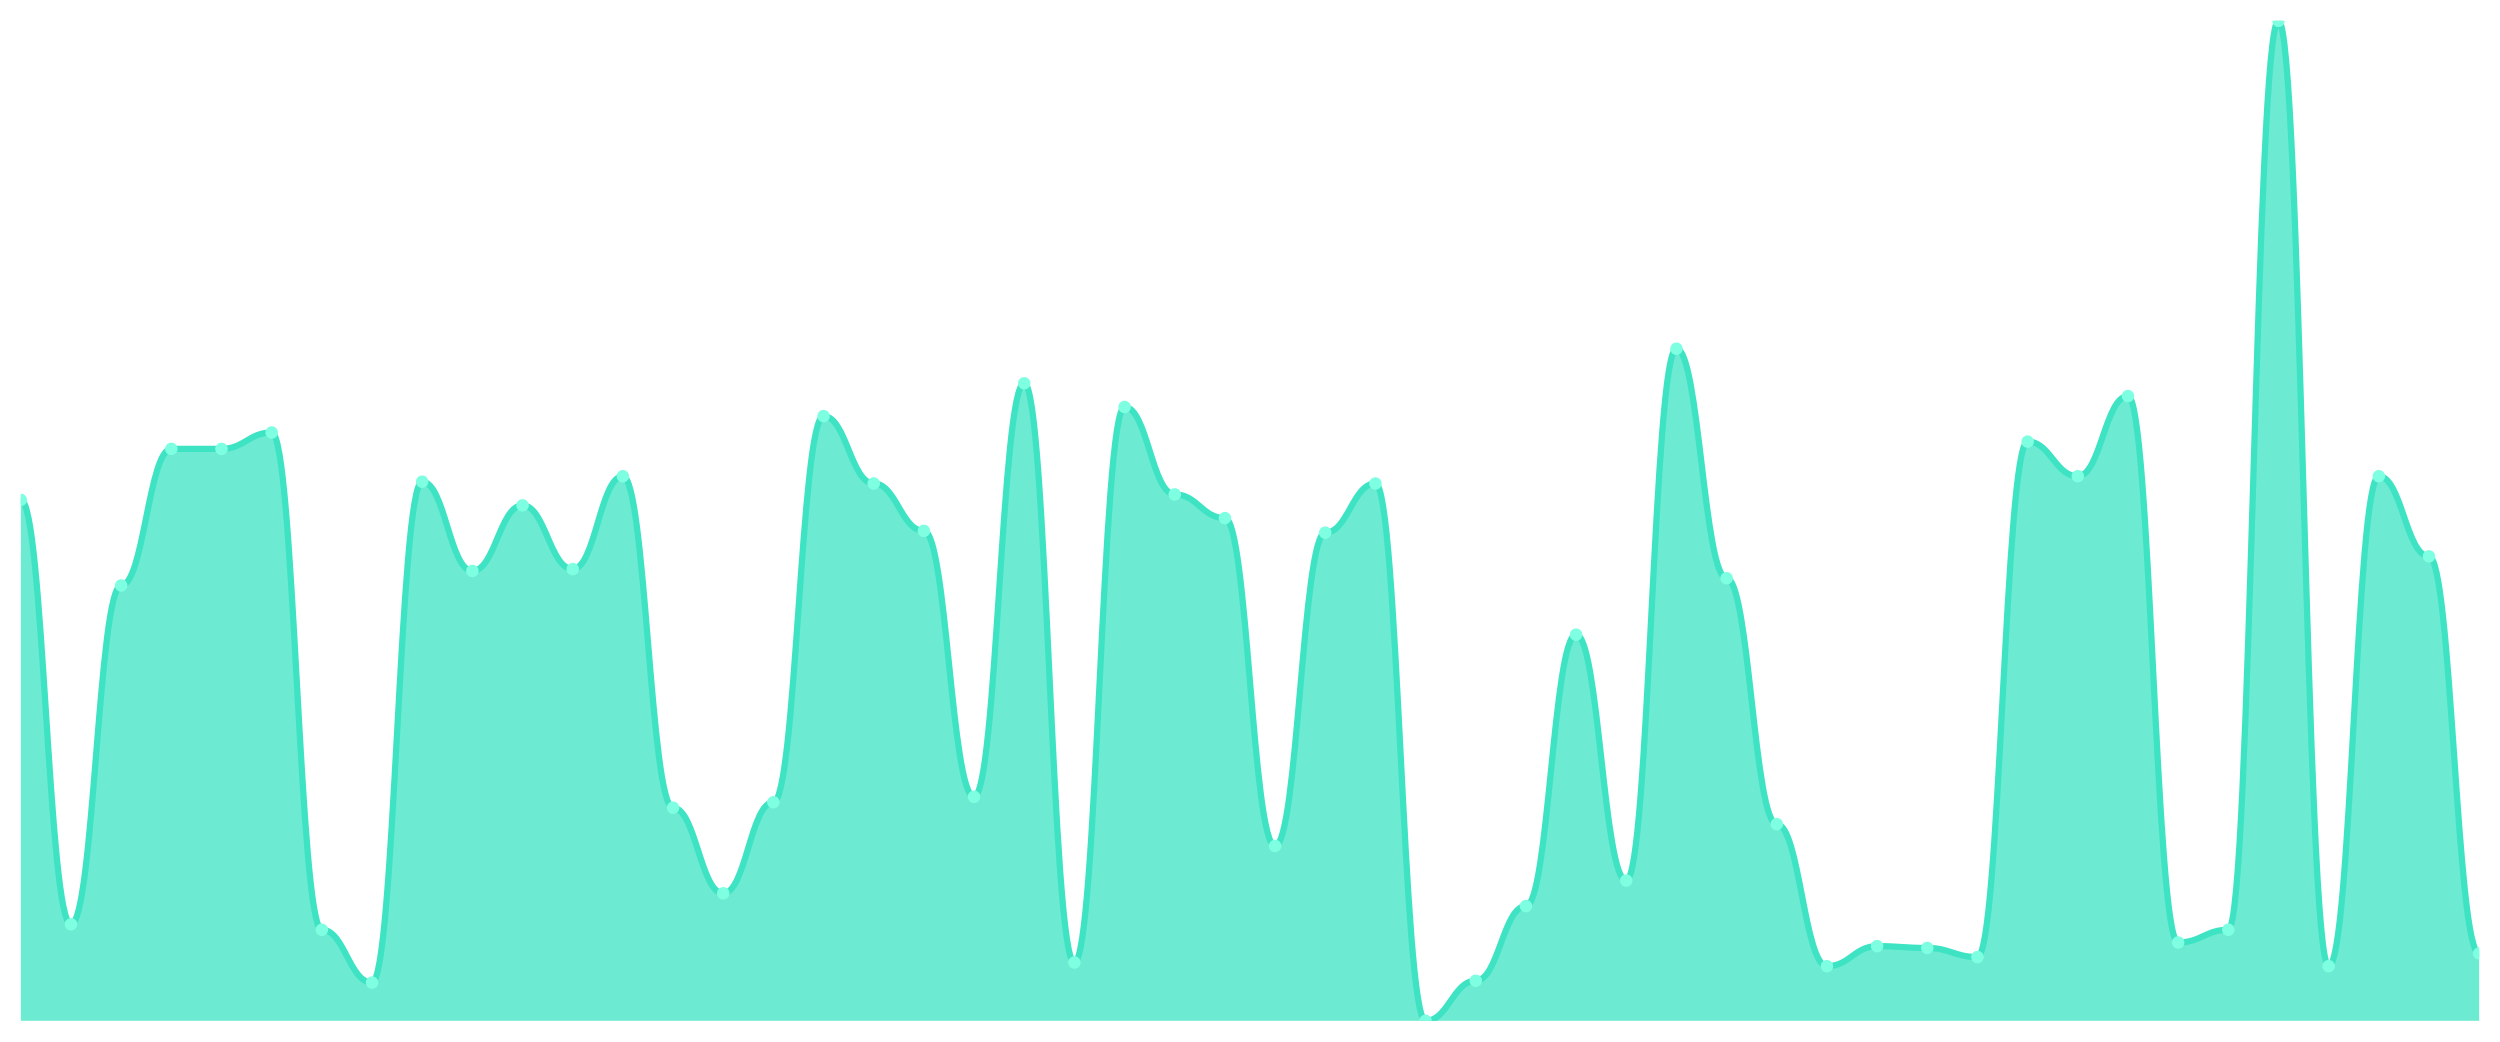
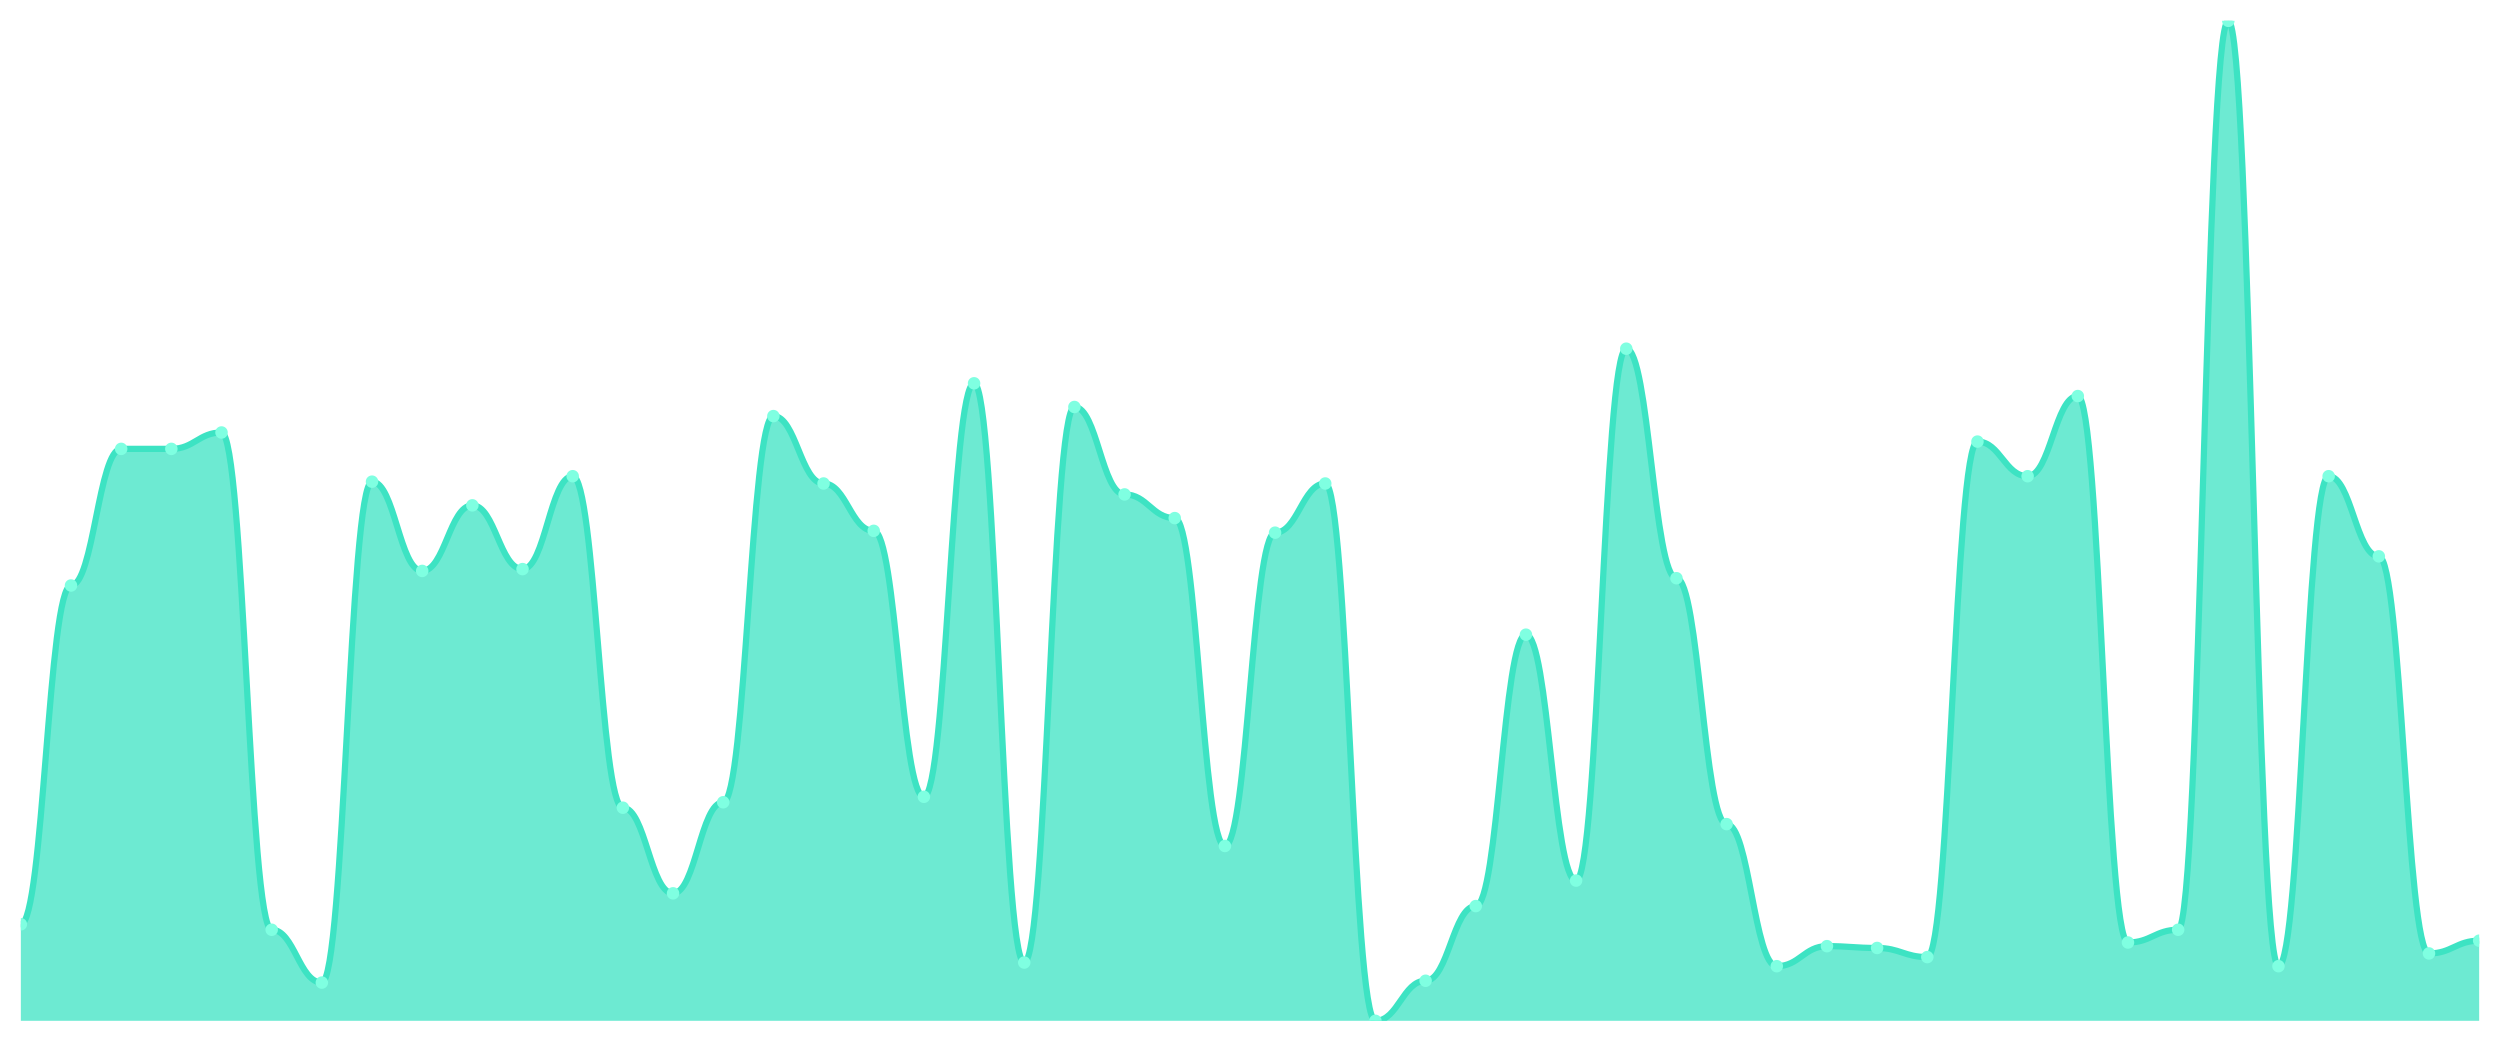
<svg xmlns="http://www.w3.org/2000/svg" viewBox="0 0 1200 500" width="1200" height="500">
  <defs>
    <clipPath id="c">
      <rect x="10" y="10" width="1180" height="480" />
    </clipPath>
  </defs>
  <rect width="1200" height="500" fill="none" />
  <g clip-path="url(#c)">
-     <path d="M 10,490 L 10,239.945 C 20.837,239.945 23.245,443.661 34.082,443.661 C 44.918,443.661 47.327,281.038 58.163,281.038 C 69,281.038 71.408,215.464 82.245,215.464 C 93.082,215.464 95.49,215.464 106.327,215.464 C 117.163,215.464 119.571,207.596 130.408,207.596 C 141.245,207.596 143.653,446.284 154.49,446.284 C 165.327,446.284 167.735,471.639 178.571,471.639 C 189.408,471.639 191.816,231.202 202.653,231.202 C 213.49,231.202 215.898,274.044 226.735,274.044 C 237.571,274.044 239.98,242.568 250.816,242.568 C 261.653,242.568 264.061,273.169 274.898,273.169 C 285.735,273.169 288.143,228.579 298.98,228.579 C 309.816,228.579 312.224,387.705 323.061,387.705 C 333.898,387.705 336.306,428.798 347.143,428.798 C 357.98,428.798 360.388,385.082 371.224,385.082 C 382.061,385.082 384.469,199.727 395.306,199.727 C 406.143,199.727 408.551,232.077 419.388,232.077 C 430.224,232.077 432.633,254.809 443.469,254.809 C 454.306,254.809 456.714,382.459 467.551,382.459 C 478.388,382.459 480.796,183.989 491.633,183.989 C 502.469,183.989 504.878,462.022 515.714,462.022 C 526.551,462.022 528.959,195.355 539.796,195.355 C 550.633,195.355 553.041,237.322 563.878,237.322 C 574.714,237.322 577.122,248.689 587.959,248.689 C 598.796,248.689 601.204,406.066 612.041,406.066 C 622.878,406.066 625.286,255.683 636.122,255.683 C 646.959,255.683 649.367,232.077 660.204,232.077 C 671.041,232.077 673.449,490 684.286,490 C 695.122,490 697.531,470.765 708.367,470.765 C 719.204,470.765 721.612,434.918 732.449,434.918 C 743.286,434.918 745.694,304.645 756.531,304.645 C 767.367,304.645 769.776,422.678 780.612,422.678 C 791.449,422.678 793.857,167.377 804.694,167.377 C 815.531,167.377 817.939,277.541 828.776,277.541 C 839.612,277.541 842.02,395.574 852.857,395.574 C 863.694,395.574 866.102,463.77 876.939,463.77 C 887.776,463.77 890.184,454.153 901.02,454.153 C 911.857,454.153 914.265,455.027 925.102,455.027 C 935.939,455.027 938.347,459.399 949.184,459.399 C 960.02,459.399 962.429,211.967 973.265,211.967 C 984.102,211.967 986.51,228.579 997.347,228.579 C 1008.184,228.579 1010.592,190.109 1021.429,190.109 C 1032.265,190.109 1034.673,452.404 1045.51,452.404 C 1056.347,452.404 1058.755,446.284 1069.592,446.284 C 1080.429,446.284 1082.837,10 1093.673,10 C 1104.51,10 1106.918,463.77 1117.755,463.77 C 1128.592,463.77 1131,228.579 1141.837,228.579 C 1152.673,228.579 1155.082,267.049 1165.918,267.049 C 1176.755,267.049 1179.163,457.65 1190,457.65 L 1190,490 Z" fill="rgba(61,227,195,0.75)" />
-     <path d="M 10,239.945 C 20.837,239.945 23.245,443.661 34.082,443.661 C 44.918,443.661 47.327,281.038 58.163,281.038 C 69,281.038 71.408,215.464 82.245,215.464 C 93.082,215.464 95.49,215.464 106.327,215.464 C 117.163,215.464 119.571,207.596 130.408,207.596 C 141.245,207.596 143.653,446.284 154.49,446.284 C 165.327,446.284 167.735,471.639 178.571,471.639 C 189.408,471.639 191.816,231.202 202.653,231.202 C 213.49,231.202 215.898,274.044 226.735,274.044 C 237.571,274.044 239.98,242.568 250.816,242.568 C 261.653,242.568 264.061,273.169 274.898,273.169 C 285.735,273.169 288.143,228.579 298.98,228.579 C 309.816,228.579 312.224,387.705 323.061,387.705 C 333.898,387.705 336.306,428.798 347.143,428.798 C 357.98,428.798 360.388,385.082 371.224,385.082 C 382.061,385.082 384.469,199.727 395.306,199.727 C 406.143,199.727 408.551,232.077 419.388,232.077 C 430.224,232.077 432.633,254.809 443.469,254.809 C 454.306,254.809 456.714,382.459 467.551,382.459 C 478.388,382.459 480.796,183.989 491.633,183.989 C 502.469,183.989 504.878,462.022 515.714,462.022 C 526.551,462.022 528.959,195.355 539.796,195.355 C 550.633,195.355 553.041,237.322 563.878,237.322 C 574.714,237.322 577.122,248.689 587.959,248.689 C 598.796,248.689 601.204,406.066 612.041,406.066 C 622.878,406.066 625.286,255.683 636.122,255.683 C 646.959,255.683 649.367,232.077 660.204,232.077 C 671.041,232.077 673.449,490 684.286,490 C 695.122,490 697.531,470.765 708.367,470.765 C 719.204,470.765 721.612,434.918 732.449,434.918 C 743.286,434.918 745.694,304.645 756.531,304.645 C 767.367,304.645 769.776,422.678 780.612,422.678 C 791.449,422.678 793.857,167.377 804.694,167.377 C 815.531,167.377 817.939,277.541 828.776,277.541 C 839.612,277.541 842.02,395.574 852.857,395.574 C 863.694,395.574 866.102,463.77 876.939,463.77 C 887.776,463.77 890.184,454.153 901.02,454.153 C 911.857,454.153 914.265,455.027 925.102,455.027 C 935.939,455.027 938.347,459.399 949.184,459.399 C 960.02,459.399 962.429,211.967 973.265,211.967 C 984.102,211.967 986.51,228.579 997.347,228.579 C 1008.184,228.579 1010.592,190.109 1021.429,190.109 C 1032.265,190.109 1034.673,452.404 1045.51,452.404 C 1056.347,452.404 1058.755,446.284 1069.592,446.284 C 1080.429,446.284 1082.837,10 1093.673,10 C 1104.51,10 1106.918,463.77 1117.755,463.77 C 1128.592,463.77 1131,228.579 1141.837,228.579 C 1152.673,228.579 1155.082,267.049 1165.918,267.049 C 1176.755,267.049 1179.163,457.65 1190,457.65" fill="none" stroke="#3de3c3" stroke-width="3" stroke-linecap="round" stroke-linejoin="round" />
-     <circle cx="10" cy="239.945" r="3" fill="#7fffe1" />
-     <circle cx="34.082" cy="443.661" r="3" fill="#7fffe1" />
-     <circle cx="58.163" cy="281.038" r="3" fill="#7fffe1" />
+     <path d="M 10,490 L 10,443.661 C 20.837,443.661 23.245,281.038 34.082,281.038 C 44.918,281.038 47.327,215.464 58.163,215.464 C 69,215.464 71.408,215.464 82.245,215.464 C 93.082,215.464 95.49,207.596 106.327,207.596 C 117.163,207.596 119.571,446.284 130.408,446.284 C 141.245,446.284 143.653,471.639 154.49,471.639 C 165.327,471.639 167.735,231.202 178.571,231.202 C 189.408,231.202 191.816,274.044 202.653,274.044 C 213.49,274.044 215.898,242.568 226.735,242.568 C 237.571,242.568 239.98,273.169 250.816,273.169 C 261.653,273.169 264.061,228.579 274.898,228.579 C 285.735,228.579 288.143,387.705 298.98,387.705 C 309.816,387.705 312.224,428.798 323.061,428.798 C 333.898,428.798 336.306,385.082 347.143,385.082 C 357.98,385.082 360.388,199.727 371.224,199.727 C 382.061,199.727 384.469,232.077 395.306,232.077 C 406.143,232.077 408.551,254.809 419.388,254.809 C 430.224,254.809 432.633,382.459 443.469,382.459 C 454.306,382.459 456.714,183.989 467.551,183.989 C 478.388,183.989 480.796,462.022 491.633,462.022 C 502.469,462.022 504.878,195.355 515.714,195.355 C 526.551,195.355 528.959,237.322 539.796,237.322 C 550.633,237.322 553.041,248.689 563.878,248.689 C 574.714,248.689 577.122,406.066 587.959,406.066 C 598.796,406.066 601.204,255.683 612.041,255.683 C 622.878,255.683 625.286,232.077 636.122,232.077 C 646.959,232.077 649.367,490 660.204,490 C 671.041,490 673.449,470.765 684.286,470.765 C 695.122,470.765 697.531,434.918 708.367,434.918 C 719.204,434.918 721.612,304.645 732.449,304.645 C 743.286,304.645 745.694,422.678 756.531,422.678 C 767.367,422.678 769.776,167.377 780.612,167.377 C 791.449,167.377 793.857,277.541 804.694,277.541 C 815.531,277.541 817.939,395.574 828.776,395.574 C 839.612,395.574 842.02,463.77 852.857,463.77 C 863.694,463.77 866.102,454.153 876.939,454.153 C 887.776,454.153 890.184,455.027 901.02,455.027 C 911.857,455.027 914.265,459.399 925.102,459.399 C 935.939,459.399 938.347,211.967 949.184,211.967 C 960.02,211.967 962.429,228.579 973.265,228.579 C 984.102,228.579 986.51,190.109 997.347,190.109 C 1008.184,190.109 1010.592,452.404 1021.429,452.404 C 1032.265,452.404 1034.673,446.284 1045.51,446.284 C 1056.347,446.284 1058.755,10 1069.592,10 C 1080.429,10 1082.837,463.77 1093.673,463.77 C 1104.51,463.77 1106.918,228.579 1117.755,228.579 C 1128.592,228.579 1131,267.049 1141.837,267.049 C 1152.673,267.049 1155.082,457.65 1165.918,457.65 C 1176.755,457.65 1179.163,451.53 1190,451.53 L 1190,490 Z" fill="rgba(61,227,195,0.75)" />
+     <path d="M 10,443.661 C 20.837,443.661 23.245,281.038 34.082,281.038 C 44.918,281.038 47.327,215.464 58.163,215.464 C 69,215.464 71.408,215.464 82.245,215.464 C 93.082,215.464 95.49,207.596 106.327,207.596 C 117.163,207.596 119.571,446.284 130.408,446.284 C 141.245,446.284 143.653,471.639 154.49,471.639 C 165.327,471.639 167.735,231.202 178.571,231.202 C 189.408,231.202 191.816,274.044 202.653,274.044 C 213.49,274.044 215.898,242.568 226.735,242.568 C 237.571,242.568 239.98,273.169 250.816,273.169 C 261.653,273.169 264.061,228.579 274.898,228.579 C 285.735,228.579 288.143,387.705 298.98,387.705 C 309.816,387.705 312.224,428.798 323.061,428.798 C 333.898,428.798 336.306,385.082 347.143,385.082 C 357.98,385.082 360.388,199.727 371.224,199.727 C 382.061,199.727 384.469,232.077 395.306,232.077 C 406.143,232.077 408.551,254.809 419.388,254.809 C 430.224,254.809 432.633,382.459 443.469,382.459 C 454.306,382.459 456.714,183.989 467.551,183.989 C 478.388,183.989 480.796,462.022 491.633,462.022 C 502.469,462.022 504.878,195.355 515.714,195.355 C 526.551,195.355 528.959,237.322 539.796,237.322 C 550.633,237.322 553.041,248.689 563.878,248.689 C 574.714,248.689 577.122,406.066 587.959,406.066 C 598.796,406.066 601.204,255.683 612.041,255.683 C 622.878,255.683 625.286,232.077 636.122,232.077 C 646.959,232.077 649.367,490 660.204,490 C 671.041,490 673.449,470.765 684.286,470.765 C 695.122,470.765 697.531,434.918 708.367,434.918 C 719.204,434.918 721.612,304.645 732.449,304.645 C 743.286,304.645 745.694,422.678 756.531,422.678 C 767.367,422.678 769.776,167.377 780.612,167.377 C 791.449,167.377 793.857,277.541 804.694,277.541 C 815.531,277.541 817.939,395.574 828.776,395.574 C 839.612,395.574 842.02,463.77 852.857,463.77 C 863.694,463.77 866.102,454.153 876.939,454.153 C 887.776,454.153 890.184,455.027 901.02,455.027 C 911.857,455.027 914.265,459.399 925.102,459.399 C 935.939,459.399 938.347,211.967 949.184,211.967 C 960.02,211.967 962.429,228.579 973.265,228.579 C 984.102,228.579 986.51,190.109 997.347,190.109 C 1008.184,190.109 1010.592,452.404 1021.429,452.404 C 1032.265,452.404 1034.673,446.284 1045.51,446.284 C 1056.347,446.284 1058.755,10 1069.592,10 C 1080.429,10 1082.837,463.77 1093.673,463.77 C 1104.51,463.77 1106.918,228.579 1117.755,228.579 C 1128.592,228.579 1131,267.049 1141.837,267.049 C 1152.673,267.049 1155.082,457.65 1165.918,457.65 C 1176.755,457.65 1179.163,451.53 1190,451.53" fill="none" stroke="#3de3c3" stroke-width="3" stroke-linecap="round" stroke-linejoin="round" />
+     <circle cx="10" cy="443.661" r="3" fill="#7fffe1" />
+     <circle cx="34.082" cy="281.038" r="3" fill="#7fffe1" />
+     <circle cx="58.163" cy="215.464" r="3" fill="#7fffe1" />
    <circle cx="82.245" cy="215.464" r="3" fill="#7fffe1" />
-     <circle cx="106.327" cy="215.464" r="3" fill="#7fffe1" />
-     <circle cx="130.408" cy="207.596" r="3" fill="#7fffe1" />
-     <circle cx="154.49" cy="446.284" r="3" fill="#7fffe1" />
-     <circle cx="178.571" cy="471.639" r="3" fill="#7fffe1" />
-     <circle cx="202.653" cy="231.202" r="3" fill="#7fffe1" />
-     <circle cx="226.735" cy="274.044" r="3" fill="#7fffe1" />
-     <circle cx="250.816" cy="242.568" r="3" fill="#7fffe1" />
-     <circle cx="274.898" cy="273.169" r="3" fill="#7fffe1" />
-     <circle cx="298.98" cy="228.579" r="3" fill="#7fffe1" />
-     <circle cx="323.061" cy="387.705" r="3" fill="#7fffe1" />
-     <circle cx="347.143" cy="428.798" r="3" fill="#7fffe1" />
-     <circle cx="371.224" cy="385.082" r="3" fill="#7fffe1" />
-     <circle cx="395.306" cy="199.727" r="3" fill="#7fffe1" />
-     <circle cx="419.388" cy="232.077" r="3" fill="#7fffe1" />
-     <circle cx="443.469" cy="254.809" r="3" fill="#7fffe1" />
-     <circle cx="467.551" cy="382.459" r="3" fill="#7fffe1" />
-     <circle cx="491.633" cy="183.989" r="3" fill="#7fffe1" />
-     <circle cx="515.714" cy="462.022" r="3" fill="#7fffe1" />
-     <circle cx="539.796" cy="195.355" r="3" fill="#7fffe1" />
-     <circle cx="563.878" cy="237.322" r="3" fill="#7fffe1" />
-     <circle cx="587.959" cy="248.689" r="3" fill="#7fffe1" />
-     <circle cx="612.041" cy="406.066" r="3" fill="#7fffe1" />
-     <circle cx="636.122" cy="255.683" r="3" fill="#7fffe1" />
-     <circle cx="660.204" cy="232.077" r="3" fill="#7fffe1" />
-     <circle cx="684.286" cy="490" r="3" fill="#7fffe1" />
-     <circle cx="708.367" cy="470.765" r="3" fill="#7fffe1" />
-     <circle cx="732.449" cy="434.918" r="3" fill="#7fffe1" />
-     <circle cx="756.531" cy="304.645" r="3" fill="#7fffe1" />
-     <circle cx="780.612" cy="422.678" r="3" fill="#7fffe1" />
-     <circle cx="804.694" cy="167.377" r="3" fill="#7fffe1" />
-     <circle cx="828.776" cy="277.541" r="3" fill="#7fffe1" />
-     <circle cx="852.857" cy="395.574" r="3" fill="#7fffe1" />
-     <circle cx="876.939" cy="463.77" r="3" fill="#7fffe1" />
-     <circle cx="901.02" cy="454.153" r="3" fill="#7fffe1" />
-     <circle cx="925.102" cy="455.027" r="3" fill="#7fffe1" />
-     <circle cx="949.184" cy="459.399" r="3" fill="#7fffe1" />
-     <circle cx="973.265" cy="211.967" r="3" fill="#7fffe1" />
-     <circle cx="997.347" cy="228.579" r="3" fill="#7fffe1" />
-     <circle cx="1021.429" cy="190.109" r="3" fill="#7fffe1" />
-     <circle cx="1045.51" cy="452.404" r="3" fill="#7fffe1" />
-     <circle cx="1069.592" cy="446.284" r="3" fill="#7fffe1" />
-     <circle cx="1093.673" cy="10" r="3" fill="#7fffe1" />
-     <circle cx="1117.755" cy="463.77" r="3" fill="#7fffe1" />
-     <circle cx="1141.837" cy="228.579" r="3" fill="#7fffe1" />
-     <circle cx="1165.918" cy="267.049" r="3" fill="#7fffe1" />
-     <circle cx="1190" cy="457.65" r="3" fill="#7fffe1" />
+     <circle cx="106.327" cy="207.596" r="3" fill="#7fffe1" />
+     <circle cx="130.408" cy="446.284" r="3" fill="#7fffe1" />
+     <circle cx="154.49" cy="471.639" r="3" fill="#7fffe1" />
+     <circle cx="178.571" cy="231.202" r="3" fill="#7fffe1" />
+     <circle cx="202.653" cy="274.044" r="3" fill="#7fffe1" />
+     <circle cx="226.735" cy="242.568" r="3" fill="#7fffe1" />
+     <circle cx="250.816" cy="273.169" r="3" fill="#7fffe1" />
+     <circle cx="274.898" cy="228.579" r="3" fill="#7fffe1" />
+     <circle cx="298.98" cy="387.705" r="3" fill="#7fffe1" />
+     <circle cx="323.061" cy="428.798" r="3" fill="#7fffe1" />
+     <circle cx="347.143" cy="385.082" r="3" fill="#7fffe1" />
+     <circle cx="371.224" cy="199.727" r="3" fill="#7fffe1" />
+     <circle cx="395.306" cy="232.077" r="3" fill="#7fffe1" />
+     <circle cx="419.388" cy="254.809" r="3" fill="#7fffe1" />
+     <circle cx="443.469" cy="382.459" r="3" fill="#7fffe1" />
+     <circle cx="467.551" cy="183.989" r="3" fill="#7fffe1" />
+     <circle cx="491.633" cy="462.022" r="3" fill="#7fffe1" />
+     <circle cx="515.714" cy="195.355" r="3" fill="#7fffe1" />
+     <circle cx="539.796" cy="237.322" r="3" fill="#7fffe1" />
+     <circle cx="563.878" cy="248.689" r="3" fill="#7fffe1" />
+     <circle cx="587.959" cy="406.066" r="3" fill="#7fffe1" />
+     <circle cx="612.041" cy="255.683" r="3" fill="#7fffe1" />
+     <circle cx="636.122" cy="232.077" r="3" fill="#7fffe1" />
+     <circle cx="660.204" cy="490" r="3" fill="#7fffe1" />
+     <circle cx="684.286" cy="470.765" r="3" fill="#7fffe1" />
+     <circle cx="708.367" cy="434.918" r="3" fill="#7fffe1" />
+     <circle cx="732.449" cy="304.645" r="3" fill="#7fffe1" />
+     <circle cx="756.531" cy="422.678" r="3" fill="#7fffe1" />
+     <circle cx="780.612" cy="167.377" r="3" fill="#7fffe1" />
+     <circle cx="804.694" cy="277.541" r="3" fill="#7fffe1" />
+     <circle cx="828.776" cy="395.574" r="3" fill="#7fffe1" />
+     <circle cx="852.857" cy="463.77" r="3" fill="#7fffe1" />
+     <circle cx="876.939" cy="454.153" r="3" fill="#7fffe1" />
+     <circle cx="901.02" cy="455.027" r="3" fill="#7fffe1" />
+     <circle cx="925.102" cy="459.399" r="3" fill="#7fffe1" />
+     <circle cx="949.184" cy="211.967" r="3" fill="#7fffe1" />
+     <circle cx="973.265" cy="228.579" r="3" fill="#7fffe1" />
+     <circle cx="997.347" cy="190.109" r="3" fill="#7fffe1" />
+     <circle cx="1021.429" cy="452.404" r="3" fill="#7fffe1" />
+     <circle cx="1045.51" cy="446.284" r="3" fill="#7fffe1" />
+     <circle cx="1069.592" cy="10" r="3" fill="#7fffe1" />
+     <circle cx="1093.673" cy="463.77" r="3" fill="#7fffe1" />
+     <circle cx="1117.755" cy="228.579" r="3" fill="#7fffe1" />
+     <circle cx="1141.837" cy="267.049" r="3" fill="#7fffe1" />
+     <circle cx="1165.918" cy="457.65" r="3" fill="#7fffe1" />
+     <circle cx="1190" cy="451.53" r="3" fill="#7fffe1" />
  </g>
</svg>
